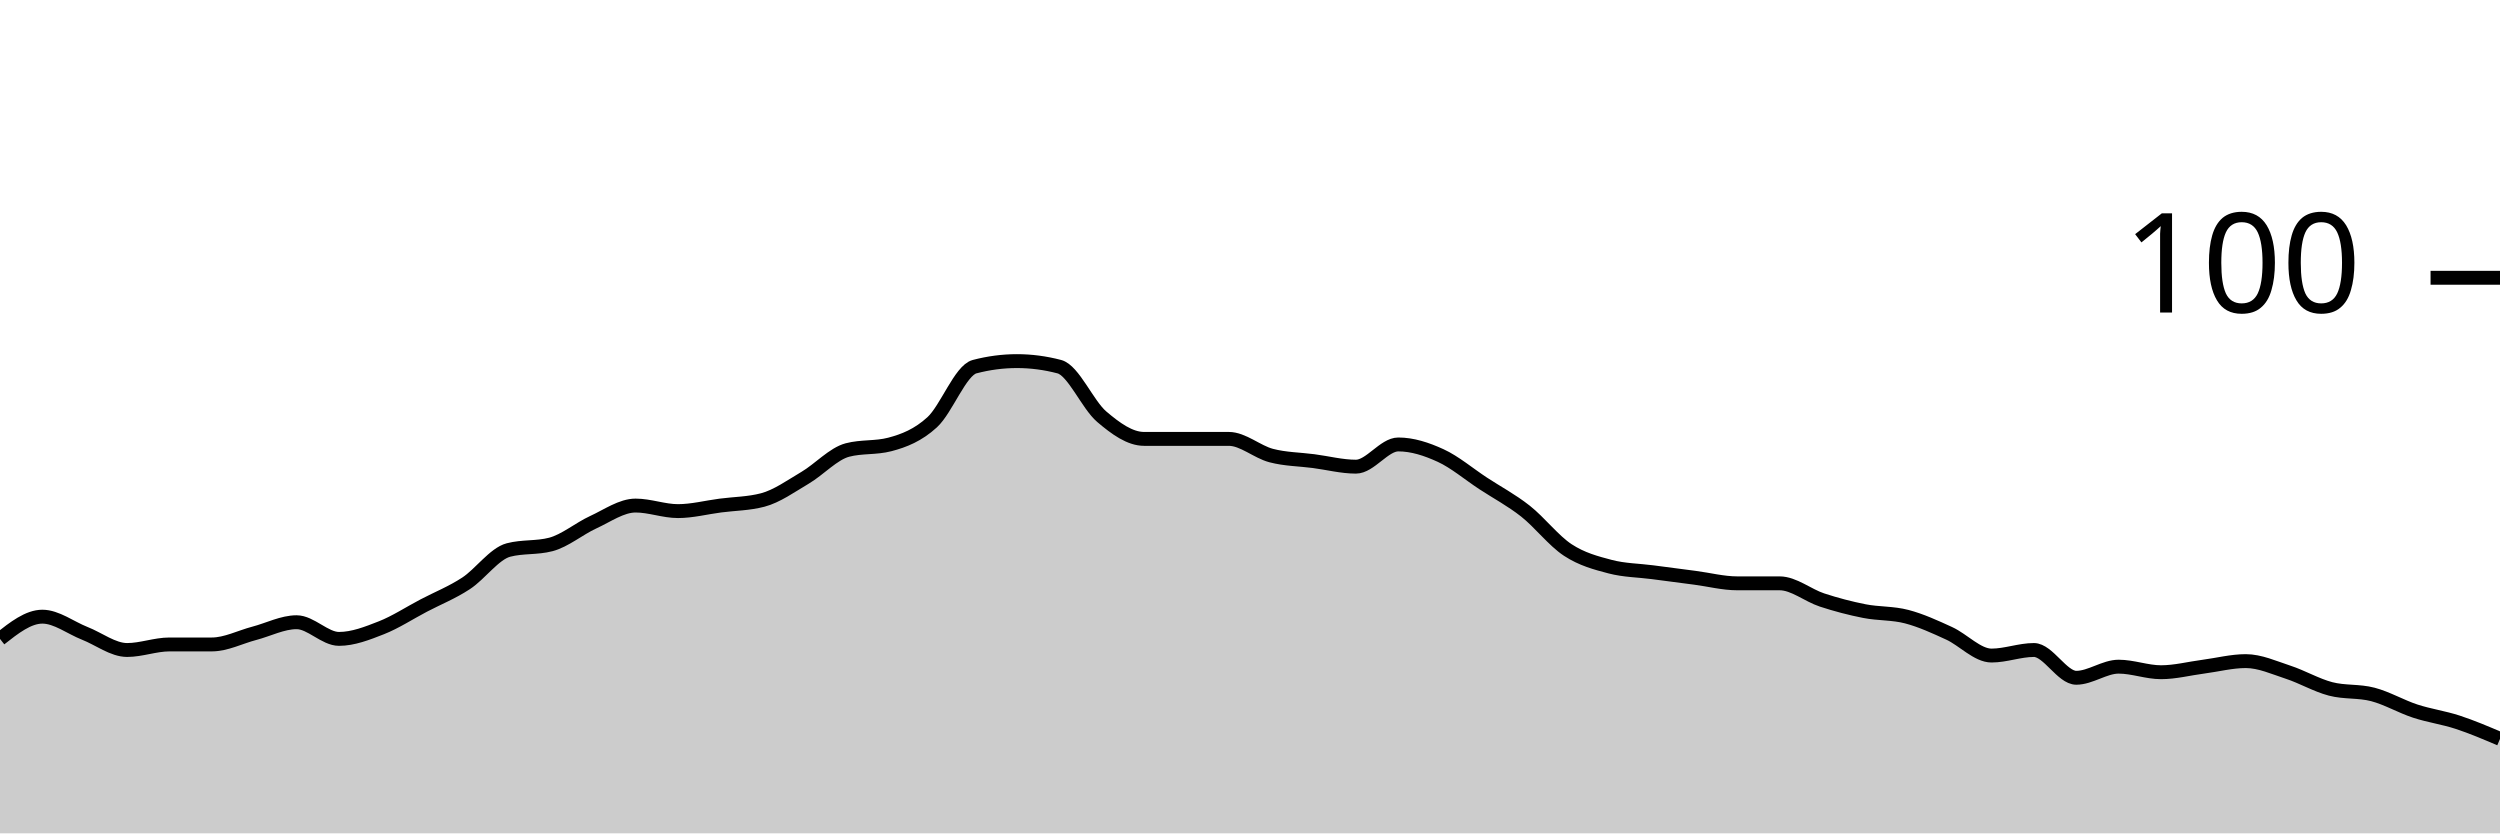
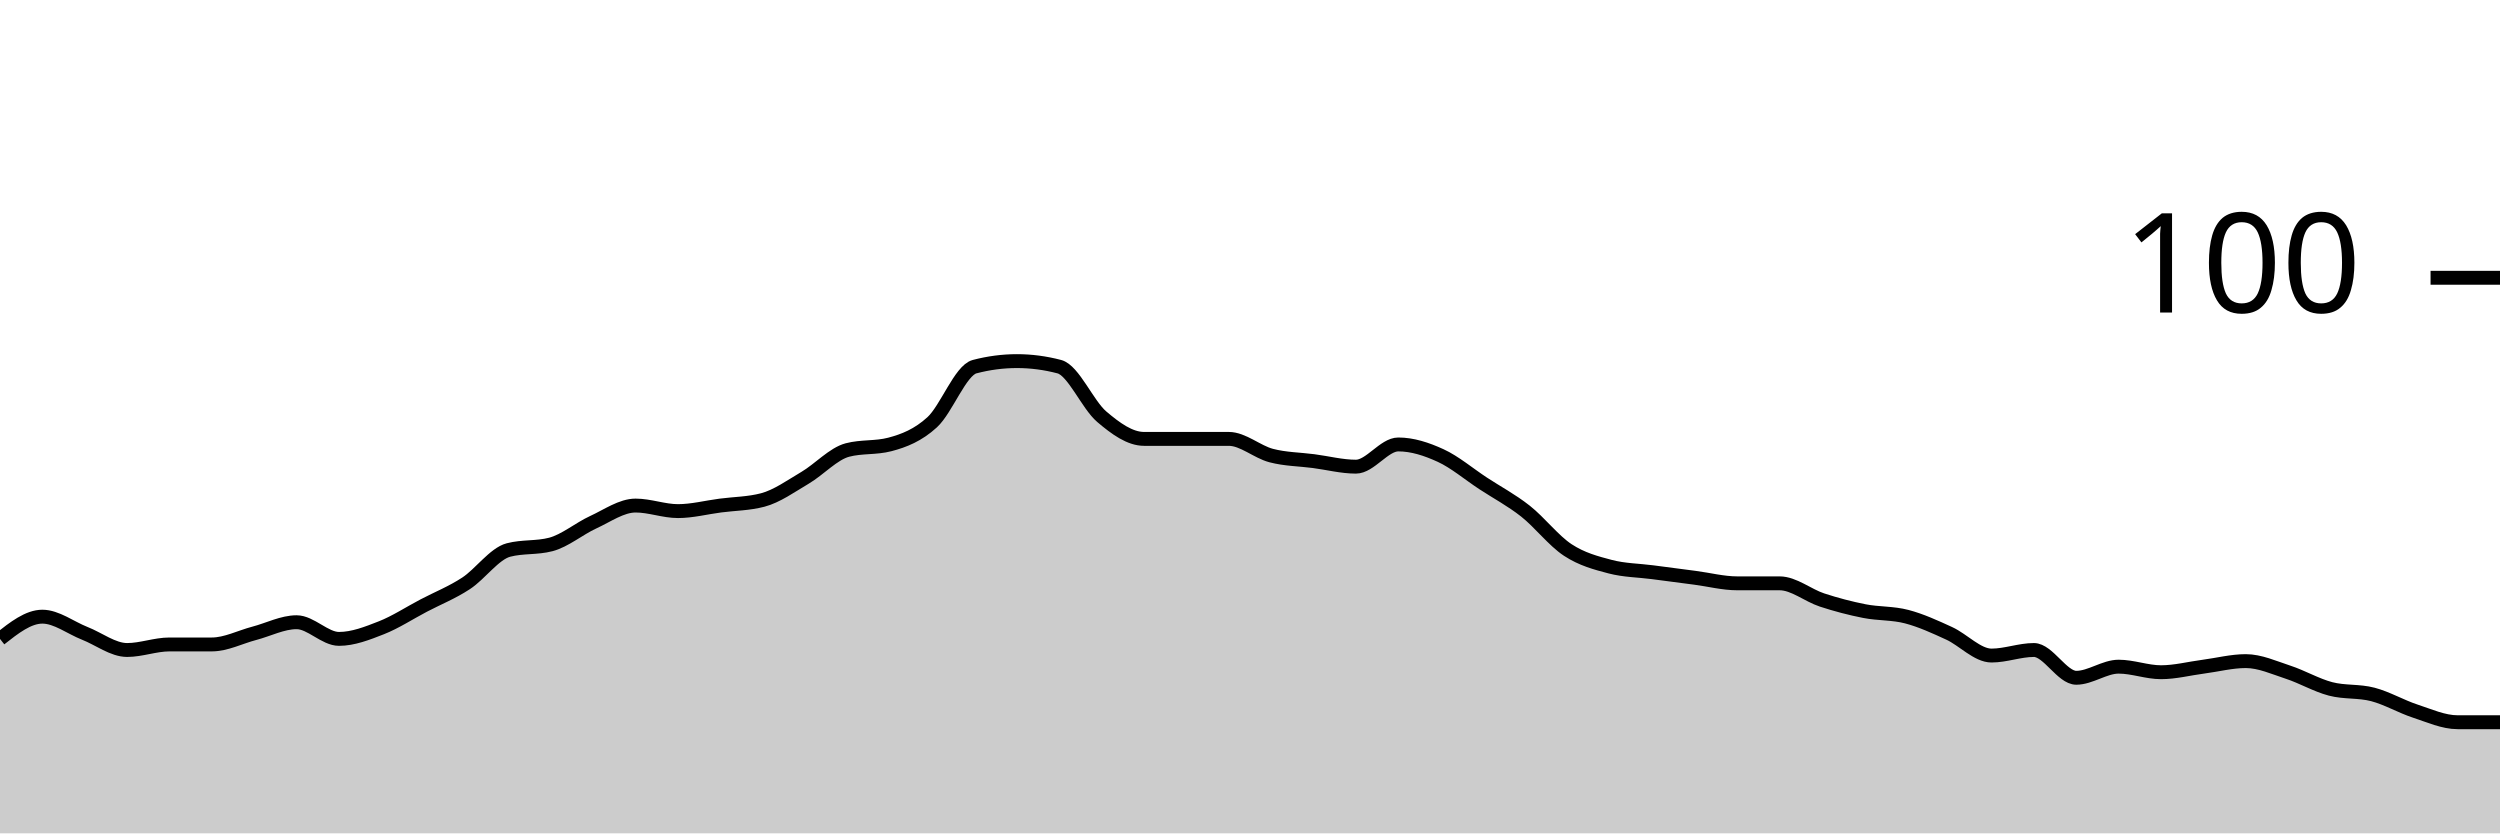
<svg xmlns="http://www.w3.org/2000/svg" viewBox="0 0 180 60">
  <g transform="translate(0,20)">
-     <path class="area" fill="rgba(0, 0, 0, 0.2)" d="M0,26C1.017,25.2,2.034,24.4,3.051,24.4C4.068,24.4,5.085,25.2,6.102,25.6C7.119,26,8.136,26.8,9.153,26.8C10.169,26.8,11.186,26.4,12.203,26.4C13.22,26.4,14.237,26.4,15.254,26.4C16.271,26.4,17.288,25.867,18.305,25.6C19.322,25.333,20.339,24.8,21.356,24.8C22.373,24.8,23.39,26,24.407,26C25.424,26,26.441,25.6,27.458,25.2C28.475,24.8,29.492,24.133,30.508,23.6C31.525,23.067,32.542,22.667,33.559,22C34.576,21.333,35.593,19.867,36.61,19.6C37.627,19.333,38.644,19.467,39.661,19.2C40.678,18.933,41.695,18.067,42.712,17.6C43.729,17.133,44.746,16.4,45.763,16.4C46.78,16.4,47.797,16.8,48.814,16.8C49.831,16.8,50.847,16.533,51.864,16.4C52.881,16.267,53.898,16.267,54.915,16C55.932,15.733,56.949,15,57.966,14.4C58.983,13.8,60,12.667,61.017,12.4C62.034,12.133,63.051,12.267,64.068,12C65.085,11.733,66.102,11.333,67.119,10.4C68.136,9.467,69.153,6.667,70.169,6.4C71.186,6.133,72.203,6,73.22,6C74.237,6,75.254,6.133,76.271,6.4C77.288,6.667,78.305,9.133,79.322,10C80.339,10.867,81.356,11.6,82.373,11.6C83.39,11.6,84.407,11.6,85.424,11.6C86.441,11.6,87.458,11.6,88.475,11.6C89.492,11.6,90.508,12.533,91.525,12.8C92.542,13.067,93.559,13.067,94.576,13.2C95.593,13.333,96.61,13.6,97.627,13.6C98.644,13.6,99.661,12,100.678,12C101.695,12,102.712,12.333,103.729,12.8C104.746,13.267,105.763,14.133,106.78,14.8C107.797,15.467,108.814,16,109.831,16.8C110.847,17.6,111.864,18.933,112.881,19.6C113.898,20.267,114.915,20.533,115.932,20.8C116.949,21.067,117.966,21.067,118.983,21.2C120,21.333,121.017,21.467,122.034,21.6C123.051,21.733,124.068,22,125.085,22C126.102,22,127.119,22,128.136,22C129.153,22,130.169,22.867,131.186,23.2C132.203,23.533,133.22,23.8,134.237,24C135.254,24.2,136.271,24.133,137.288,24.4C138.305,24.667,139.322,25.133,140.339,25.6C141.356,26.067,142.373,27.2,143.39,27.2C144.407,27.2,145.424,26.8,146.441,26.8C147.458,26.8,148.475,28.8,149.492,28.8C150.508,28.8,151.525,28,152.542,28C153.559,28,154.576,28.4,155.593,28.4C156.61,28.4,157.627,28.133,158.644,28C159.661,27.867,160.678,27.6,161.695,27.6C162.712,27.6,163.729,28.067,164.746,28.4C165.763,28.733,166.78,29.333,167.797,29.6C168.814,29.867,169.831,29.733,170.847,30C171.864,30.267,172.881,30.867,173.898,31.2C174.915,31.533,175.932,31.667,176.949,32C177.966,32.333,178.983,32.767,180,33.2L180,40C178.983,40,177.966,40,176.949,40C175.932,40,174.915,40,173.898,40C172.881,40,171.864,40,170.847,40C169.831,40,168.814,40,167.797,40C166.78,40,165.763,40,164.746,40C163.729,40,162.712,40,161.695,40C160.678,40,159.661,40,158.644,40C157.627,40,156.61,40,155.593,40C154.576,40,153.559,40,152.542,40C151.525,40,150.508,40,149.492,40C148.475,40,147.458,40,146.441,40C145.424,40,144.407,40,143.39,40C142.373,40,141.356,40,140.339,40C139.322,40,138.305,40,137.288,40C136.271,40,135.254,40,134.237,40C133.22,40,132.203,40,131.186,40C130.169,40,129.153,40,128.136,40C127.119,40,126.102,40,125.085,40C124.068,40,123.051,40,122.034,40C121.017,40,120,40,118.983,40C117.966,40,116.949,40,115.932,40C114.915,40,113.898,40,112.881,40C111.864,40,110.847,40,109.831,40C108.814,40,107.797,40,106.78,40C105.763,40,104.746,40,103.729,40C102.712,40,101.695,40,100.678,40C99.661,40,98.644,40,97.627,40C96.61,40,95.593,40,94.576,40C93.559,40,92.542,40,91.525,40C90.508,40,89.492,40,88.475,40C87.458,40,86.441,40,85.424,40C84.407,40,83.39,40,82.373,40C81.356,40,80.339,40,79.322,40C78.305,40,77.288,40,76.271,40C75.254,40,74.237,40,73.22,40C72.203,40,71.186,40,70.169,40C69.153,40,68.136,40,67.119,40C66.102,40,65.085,40,64.068,40C63.051,40,62.034,40,61.017,40C60,40,58.983,40,57.966,40C56.949,40,55.932,40,54.915,40C53.898,40,52.881,40,51.864,40C50.847,40,49.831,40,48.814,40C47.797,40,46.78,40,45.763,40C44.746,40,43.729,40,42.712,40C41.695,40,40.678,40,39.661,40C38.644,40,37.627,40,36.61,40C35.593,40,34.576,40,33.559,40C32.542,40,31.525,40,30.508,40C29.492,40,28.475,40,27.458,40C26.441,40,25.424,40,24.407,40C23.39,40,22.373,40,21.356,40C20.339,40,19.322,40,18.305,40C17.288,40,16.271,40,15.254,40C14.237,40,13.22,40,12.203,40C11.186,40,10.169,40,9.153,40C8.136,40,7.119,40,6.102,40C5.085,40,4.068,40,3.051,40C2.034,40,1.017,40,0,40Z" />
-     <path class="line" stroke="black" fill="none" d="M0,26C1.017,25.2,2.034,24.4,3.051,24.4C4.068,24.4,5.085,25.2,6.102,25.6C7.119,26,8.136,26.8,9.153,26.8C10.169,26.8,11.186,26.4,12.203,26.4C13.22,26.4,14.237,26.4,15.254,26.4C16.271,26.4,17.288,25.867,18.305,25.6C19.322,25.333,20.339,24.8,21.356,24.8C22.373,24.8,23.39,26,24.407,26C25.424,26,26.441,25.6,27.458,25.2C28.475,24.8,29.492,24.133,30.508,23.6C31.525,23.067,32.542,22.667,33.559,22C34.576,21.333,35.593,19.867,36.61,19.6C37.627,19.333,38.644,19.467,39.661,19.2C40.678,18.933,41.695,18.067,42.712,17.6C43.729,17.133,44.746,16.4,45.763,16.4C46.78,16.4,47.797,16.8,48.814,16.8C49.831,16.8,50.847,16.533,51.864,16.4C52.881,16.267,53.898,16.267,54.915,16C55.932,15.733,56.949,15,57.966,14.4C58.983,13.8,60,12.667,61.017,12.4C62.034,12.133,63.051,12.267,64.068,12C65.085,11.733,66.102,11.333,67.119,10.4C68.136,9.467,69.153,6.667,70.169,6.4C71.186,6.133,72.203,6,73.22,6C74.237,6,75.254,6.133,76.271,6.4C77.288,6.667,78.305,9.133,79.322,10C80.339,10.867,81.356,11.6,82.373,11.6C83.39,11.6,84.407,11.6,85.424,11.6C86.441,11.6,87.458,11.6,88.475,11.6C89.492,11.6,90.508,12.533,91.525,12.8C92.542,13.067,93.559,13.067,94.576,13.2C95.593,13.333,96.61,13.6,97.627,13.6C98.644,13.6,99.661,12,100.678,12C101.695,12,102.712,12.333,103.729,12.8C104.746,13.267,105.763,14.133,106.78,14.8C107.797,15.467,108.814,16,109.831,16.8C110.847,17.6,111.864,18.933,112.881,19.6C113.898,20.267,114.915,20.533,115.932,20.8C116.949,21.067,117.966,21.067,118.983,21.2C120,21.333,121.017,21.467,122.034,21.6C123.051,21.733,124.068,22,125.085,22C126.102,22,127.119,22,128.136,22C129.153,22,130.169,22.867,131.186,23.2C132.203,23.533,133.22,23.8,134.237,24C135.254,24.2,136.271,24.133,137.288,24.4C138.305,24.667,139.322,25.133,140.339,25.6C141.356,26.067,142.373,27.2,143.39,27.2C144.407,27.2,145.424,26.8,146.441,26.8C147.458,26.8,148.475,28.8,149.492,28.8C150.508,28.8,151.525,28,152.542,28C153.559,28,154.576,28.4,155.593,28.4C156.61,28.4,157.627,28.133,158.644,28C159.661,27.867,160.678,27.6,161.695,27.6C162.712,27.6,163.729,28.067,164.746,28.4C165.763,28.733,166.78,29.333,167.797,29.6C168.814,29.867,169.831,29.733,170.847,30C171.864,30.267,172.881,30.867,173.898,31.2C174.915,31.533,175.932,31.667,176.949,32C177.966,32.333,178.983,32.767,180,33.2" />
+     <path class="area" fill="rgba(0, 0, 0, 0.2)" d="M0,26C1.017,25.2,2.034,24.4,3.051,24.4C4.068,24.4,5.085,25.2,6.102,25.6C7.119,26,8.136,26.8,9.153,26.8C10.169,26.8,11.186,26.4,12.203,26.4C13.22,26.4,14.237,26.4,15.254,26.4C16.271,26.4,17.288,25.867,18.305,25.6C19.322,25.333,20.339,24.8,21.356,24.8C22.373,24.8,23.39,26,24.407,26C25.424,26,26.441,25.6,27.458,25.2C28.475,24.8,29.492,24.133,30.508,23.6C31.525,23.067,32.542,22.667,33.559,22C34.576,21.333,35.593,19.867,36.61,19.6C37.627,19.333,38.644,19.467,39.661,19.2C40.678,18.933,41.695,18.067,42.712,17.6C43.729,17.133,44.746,16.4,45.763,16.4C46.78,16.4,47.797,16.8,48.814,16.8C49.831,16.8,50.847,16.533,51.864,16.4C52.881,16.267,53.898,16.267,54.915,16C55.932,15.733,56.949,15,57.966,14.4C58.983,13.8,60,12.667,61.017,12.4C62.034,12.133,63.051,12.267,64.068,12C65.085,11.733,66.102,11.333,67.119,10.4C68.136,9.467,69.153,6.667,70.169,6.4C71.186,6.133,72.203,6,73.22,6C74.237,6,75.254,6.133,76.271,6.4C77.288,6.667,78.305,9.133,79.322,10C80.339,10.867,81.356,11.6,82.373,11.6C83.39,11.6,84.407,11.6,85.424,11.6C86.441,11.6,87.458,11.6,88.475,11.6C89.492,11.6,90.508,12.533,91.525,12.8C92.542,13.067,93.559,13.067,94.576,13.2C95.593,13.333,96.61,13.6,97.627,13.6C98.644,13.6,99.661,12,100.678,12C101.695,12,102.712,12.333,103.729,12.8C104.746,13.267,105.763,14.133,106.78,14.8C107.797,15.467,108.814,16,109.831,16.8C110.847,17.6,111.864,18.933,112.881,19.6C113.898,20.267,114.915,20.533,115.932,20.8C116.949,21.067,117.966,21.067,118.983,21.2C120,21.333,121.017,21.467,122.034,21.6C123.051,21.733,124.068,22,125.085,22C126.102,22,127.119,22,128.136,22C129.153,22,130.169,22.867,131.186,23.2C132.203,23.533,133.22,23.8,134.237,24C135.254,24.2,136.271,24.133,137.288,24.4C138.305,24.667,139.322,25.133,140.339,25.6C141.356,26.067,142.373,27.2,143.39,27.2C144.407,27.2,145.424,26.8,146.441,26.8C147.458,26.8,148.475,28.8,149.492,28.8C150.508,28.8,151.525,28,152.542,28C153.559,28,154.576,28.4,155.593,28.4C156.61,28.4,157.627,28.133,158.644,28C159.661,27.867,160.678,27.6,161.695,27.6C162.712,27.6,163.729,28.067,164.746,28.4C165.763,28.733,166.78,29.333,167.797,29.6C168.814,29.867,169.831,29.733,170.847,30C171.864,30.267,172.881,30.867,173.898,31.2C174.915,31.533,175.932,32,176.949,32C177.966,32,178.983,32,180,32L180,40C178.983,40,177.966,40,176.949,40C175.932,40,174.915,40,173.898,40C172.881,40,171.864,40,170.847,40C169.831,40,168.814,40,167.797,40C166.78,40,165.763,40,164.746,40C163.729,40,162.712,40,161.695,40C160.678,40,159.661,40,158.644,40C157.627,40,156.61,40,155.593,40C154.576,40,153.559,40,152.542,40C151.525,40,150.508,40,149.492,40C148.475,40,147.458,40,146.441,40C145.424,40,144.407,40,143.39,40C142.373,40,141.356,40,140.339,40C139.322,40,138.305,40,137.288,40C136.271,40,135.254,40,134.237,40C133.22,40,132.203,40,131.186,40C130.169,40,129.153,40,128.136,40C127.119,40,126.102,40,125.085,40C124.068,40,123.051,40,122.034,40C121.017,40,120,40,118.983,40C117.966,40,116.949,40,115.932,40C114.915,40,113.898,40,112.881,40C111.864,40,110.847,40,109.831,40C108.814,40,107.797,40,106.78,40C105.763,40,104.746,40,103.729,40C102.712,40,101.695,40,100.678,40C99.661,40,98.644,40,97.627,40C96.61,40,95.593,40,94.576,40C93.559,40,92.542,40,91.525,40C90.508,40,89.492,40,88.475,40C87.458,40,86.441,40,85.424,40C84.407,40,83.39,40,82.373,40C81.356,40,80.339,40,79.322,40C78.305,40,77.288,40,76.271,40C75.254,40,74.237,40,73.22,40C72.203,40,71.186,40,70.169,40C69.153,40,68.136,40,67.119,40C66.102,40,65.085,40,64.068,40C63.051,40,62.034,40,61.017,40C60,40,58.983,40,57.966,40C56.949,40,55.932,40,54.915,40C53.898,40,52.881,40,51.864,40C50.847,40,49.831,40,48.814,40C47.797,40,46.78,40,45.763,40C44.746,40,43.729,40,42.712,40C41.695,40,40.678,40,39.661,40C38.644,40,37.627,40,36.61,40C35.593,40,34.576,40,33.559,40C32.542,40,31.525,40,30.508,40C29.492,40,28.475,40,27.458,40C26.441,40,25.424,40,24.407,40C23.39,40,22.373,40,21.356,40C20.339,40,19.322,40,18.305,40C17.288,40,16.271,40,15.254,40C14.237,40,13.22,40,12.203,40C11.186,40,10.169,40,9.153,40C8.136,40,7.119,40,6.102,40C5.085,40,4.068,40,3.051,40C2.034,40,1.017,40,0,40Z" />
+     <path class="line" stroke="black" fill="none" d="M0,26C1.017,25.2,2.034,24.4,3.051,24.4C4.068,24.4,5.085,25.2,6.102,25.6C7.119,26,8.136,26.8,9.153,26.8C10.169,26.8,11.186,26.4,12.203,26.4C13.22,26.4,14.237,26.4,15.254,26.4C16.271,26.4,17.288,25.867,18.305,25.6C19.322,25.333,20.339,24.8,21.356,24.8C22.373,24.8,23.39,26,24.407,26C25.424,26,26.441,25.6,27.458,25.2C28.475,24.8,29.492,24.133,30.508,23.6C31.525,23.067,32.542,22.667,33.559,22C34.576,21.333,35.593,19.867,36.61,19.6C37.627,19.333,38.644,19.467,39.661,19.2C40.678,18.933,41.695,18.067,42.712,17.6C43.729,17.133,44.746,16.4,45.763,16.4C46.78,16.4,47.797,16.8,48.814,16.8C49.831,16.8,50.847,16.533,51.864,16.4C52.881,16.267,53.898,16.267,54.915,16C55.932,15.733,56.949,15,57.966,14.4C58.983,13.8,60,12.667,61.017,12.4C62.034,12.133,63.051,12.267,64.068,12C65.085,11.733,66.102,11.333,67.119,10.4C68.136,9.467,69.153,6.667,70.169,6.4C71.186,6.133,72.203,6,73.22,6C74.237,6,75.254,6.133,76.271,6.4C77.288,6.667,78.305,9.133,79.322,10C80.339,10.867,81.356,11.6,82.373,11.6C83.39,11.6,84.407,11.6,85.424,11.6C86.441,11.6,87.458,11.6,88.475,11.6C89.492,11.6,90.508,12.533,91.525,12.8C92.542,13.067,93.559,13.067,94.576,13.2C95.593,13.333,96.61,13.6,97.627,13.6C98.644,13.6,99.661,12,100.678,12C101.695,12,102.712,12.333,103.729,12.8C104.746,13.267,105.763,14.133,106.78,14.8C107.797,15.467,108.814,16,109.831,16.8C110.847,17.6,111.864,18.933,112.881,19.6C113.898,20.267,114.915,20.533,115.932,20.8C116.949,21.067,117.966,21.067,118.983,21.2C120,21.333,121.017,21.467,122.034,21.6C123.051,21.733,124.068,22,125.085,22C126.102,22,127.119,22,128.136,22C129.153,22,130.169,22.867,131.186,23.2C132.203,23.533,133.22,23.8,134.237,24C135.254,24.2,136.271,24.133,137.288,24.4C138.305,24.667,139.322,25.133,140.339,25.6C141.356,26.067,142.373,27.2,143.39,27.2C144.407,27.2,145.424,26.8,146.441,26.8C147.458,26.8,148.475,28.8,149.492,28.8C150.508,28.8,151.525,28,152.542,28C153.559,28,154.576,28.4,155.593,28.4C156.61,28.4,157.627,28.133,158.644,28C159.661,27.867,160.678,27.6,161.695,27.6C162.712,27.6,163.729,28.067,164.746,28.4C165.763,28.733,166.78,29.333,167.797,29.6C168.814,29.867,169.831,29.733,170.847,30C171.864,30.267,172.881,30.867,173.898,31.2C174.915,31.533,175.932,32,176.949,32C177.966,32,178.983,32,180,32" />
    <path class="axis-ceiling" stroke-width="1" stroke="black" fill="none" d="M175,0L180,0" />
    <text class="axis-ceiling-label" font-family="sans-serif" text-anchor="end" font-size="10px" x="170" y="2.5">100</text>
  </g>
</svg>
